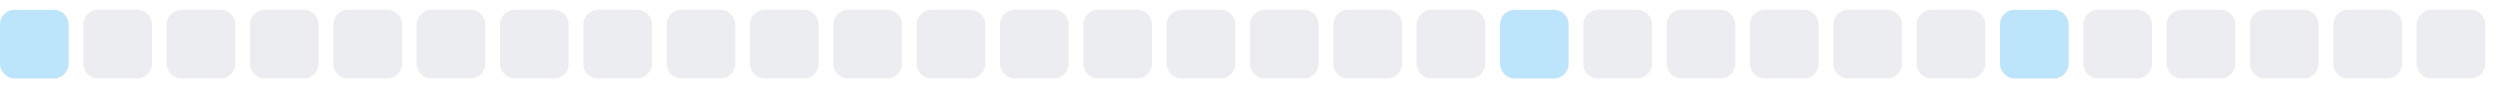
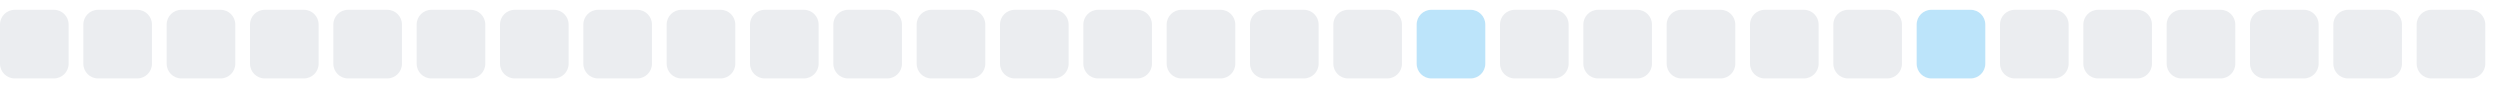
<svg xmlns="http://www.w3.org/2000/svg" width="255" height="9">
  <style>
        .level0 { fill: #ebedf0; }
        .level1 { fill: #bce4fa; }
        .level2 { fill: #75c7f7; }
        .level3 { fill: #30a9f2; }
        .level4 { fill: #008ee6; }
        @media (prefers-color-scheme: dark) {
          .level0 { fill: #161b22; }
          .level1 { fill: #0b3b5c; }
          .level2 { fill: #0a6299; }
          .level3 { fill: #008ee6; }
          .level4 { fill: #5bc4ff; }
        }
      </style>
-   <rect x="0.0" y="1" width="7" height="7" rx="1.5" ry="1.5" class="level1" />
+   <rect x="0.0" y="1" width="7" height="7" rx="1.5" ry="1.5" class="level0" />
  <rect x="8.5" y="1" width="7" height="7" rx="1.5" ry="1.5" class="level0" />
  <rect x="17.0" y="1" width="7" height="7" rx="1.5" ry="1.5" class="level0" />
  <rect x="25.5" y="1" width="7" height="7" rx="1.5" ry="1.5" class="level0" />
  <rect x="34.0" y="1" width="7" height="7" rx="1.5" ry="1.5" class="level0" />
  <rect x="42.5" y="1" width="7" height="7" rx="1.5" ry="1.5" class="level0" />
  <rect x="51.0" y="1" width="7" height="7" rx="1.5" ry="1.5" class="level0" />
  <rect x="59.5" y="1" width="7" height="7" rx="1.5" ry="1.5" class="level0" />
  <rect x="68.0" y="1" width="7" height="7" rx="1.5" ry="1.5" class="level0" />
  <rect x="76.5" y="1" width="7" height="7" rx="1.5" ry="1.5" class="level0" />
  <rect x="85.0" y="1" width="7" height="7" rx="1.5" ry="1.5" class="level0" />
  <rect x="93.5" y="1" width="7" height="7" rx="1.5" ry="1.5" class="level0" />
  <rect x="102.0" y="1" width="7" height="7" rx="1.5" ry="1.5" class="level0" />
  <rect x="110.5" y="1" width="7" height="7" rx="1.5" ry="1.5" class="level0" />
  <rect x="119.0" y="1" width="7" height="7" rx="1.5" ry="1.5" class="level0" />
  <rect x="127.5" y="1" width="7" height="7" rx="1.5" ry="1.5" class="level0" />
  <rect x="136.0" y="1" width="7" height="7" rx="1.5" ry="1.5" class="level0" />
-   <rect x="144.5" y="1" width="7" height="7" rx="1.5" ry="1.5" class="level0" />
-   <rect x="153.0" y="1" width="7" height="7" rx="1.5" ry="1.5" class="level1" />
+   <rect x="144.5" y="1" width="7" height="7" rx="1.5" ry="1.5" class="level1" />
+   <rect x="153.0" y="1" width="7" height="7" rx="1.5" ry="1.5" class="level0" />
  <rect x="161.5" y="1" width="7" height="7" rx="1.5" ry="1.5" class="level0" />
  <rect x="170.0" y="1" width="7" height="7" rx="1.5" ry="1.5" class="level0" />
  <rect x="178.5" y="1" width="7" height="7" rx="1.5" ry="1.5" class="level0" />
  <rect x="187.0" y="1" width="7" height="7" rx="1.5" ry="1.5" class="level0" />
-   <rect x="195.5" y="1" width="7" height="7" rx="1.5" ry="1.5" class="level0" />
-   <rect x="204.0" y="1" width="7" height="7" rx="1.5" ry="1.5" class="level1" />
+   <rect x="195.5" y="1" width="7" height="7" rx="1.5" ry="1.5" class="level1" />
+   <rect x="204.0" y="1" width="7" height="7" rx="1.5" ry="1.5" class="level0" />
  <rect x="212.5" y="1" width="7" height="7" rx="1.5" ry="1.5" class="level0" />
  <rect x="221.0" y="1" width="7" height="7" rx="1.5" ry="1.5" class="level0" />
  <rect x="229.5" y="1" width="7" height="7" rx="1.5" ry="1.5" class="level0" />
  <rect x="238.0" y="1" width="7" height="7" rx="1.5" ry="1.5" class="level0" />
  <rect x="246.5" y="1" width="7" height="7" rx="1.5" ry="1.5" class="level0" />
</svg>
